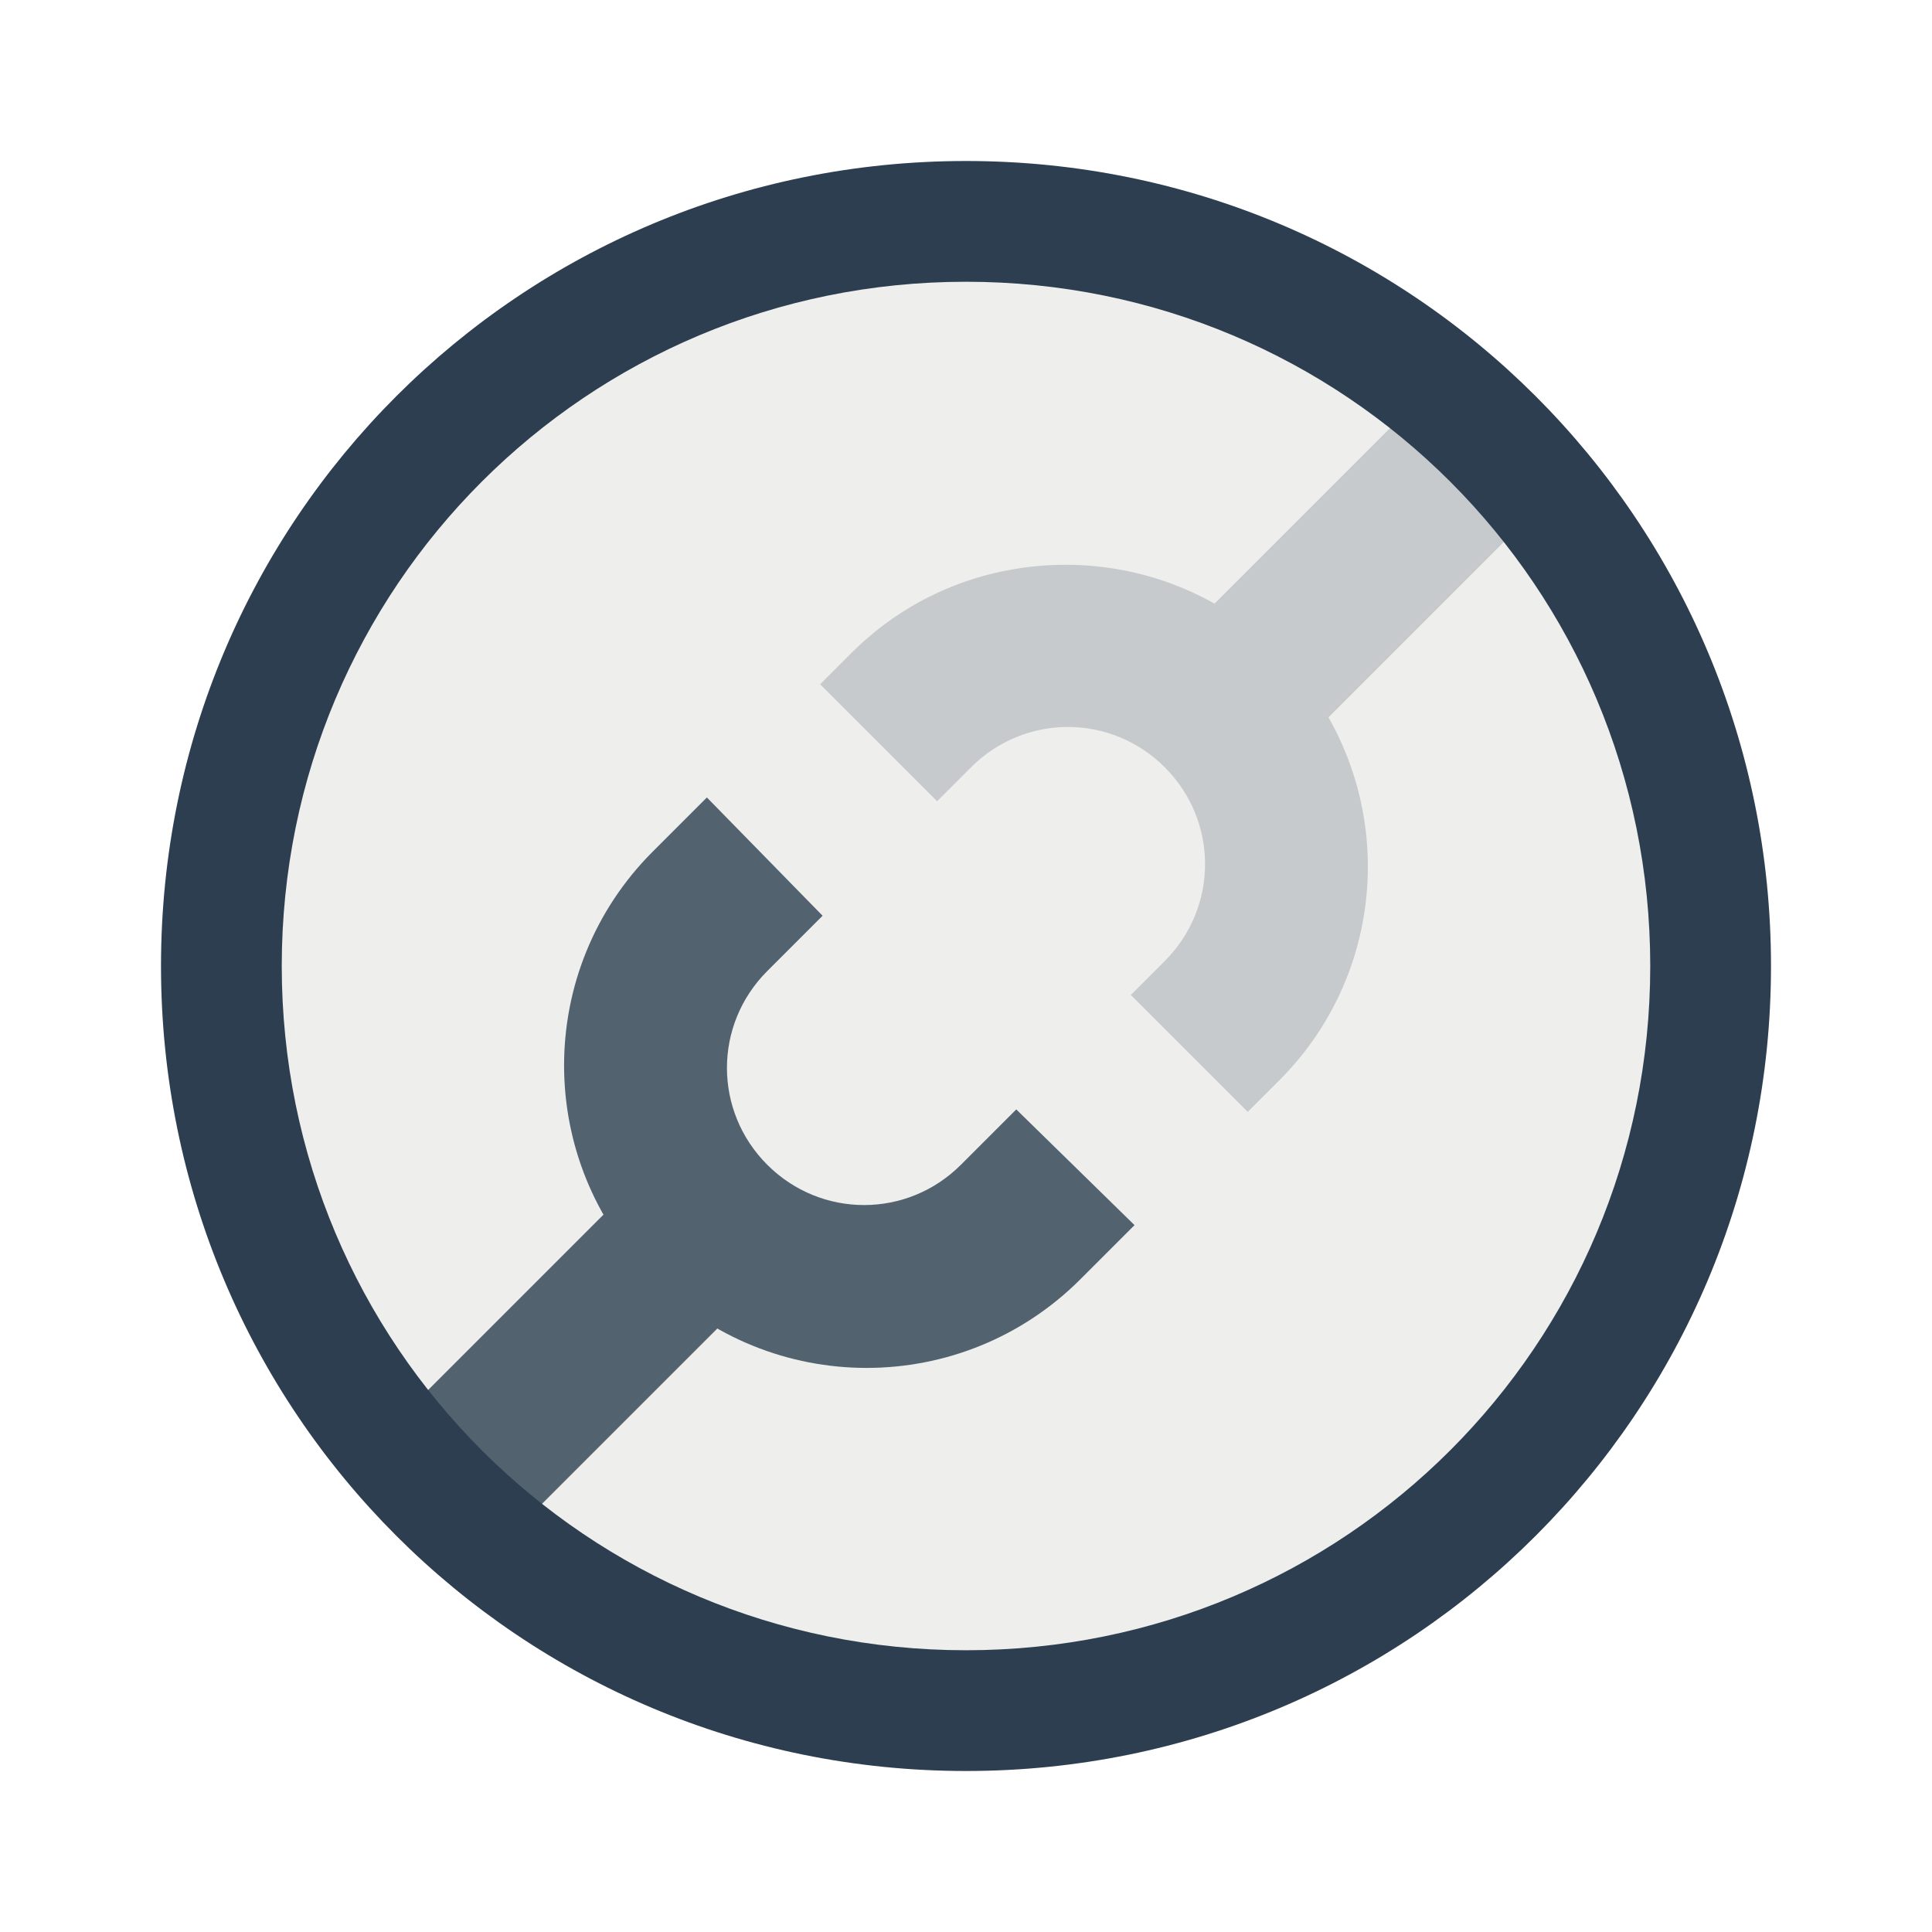
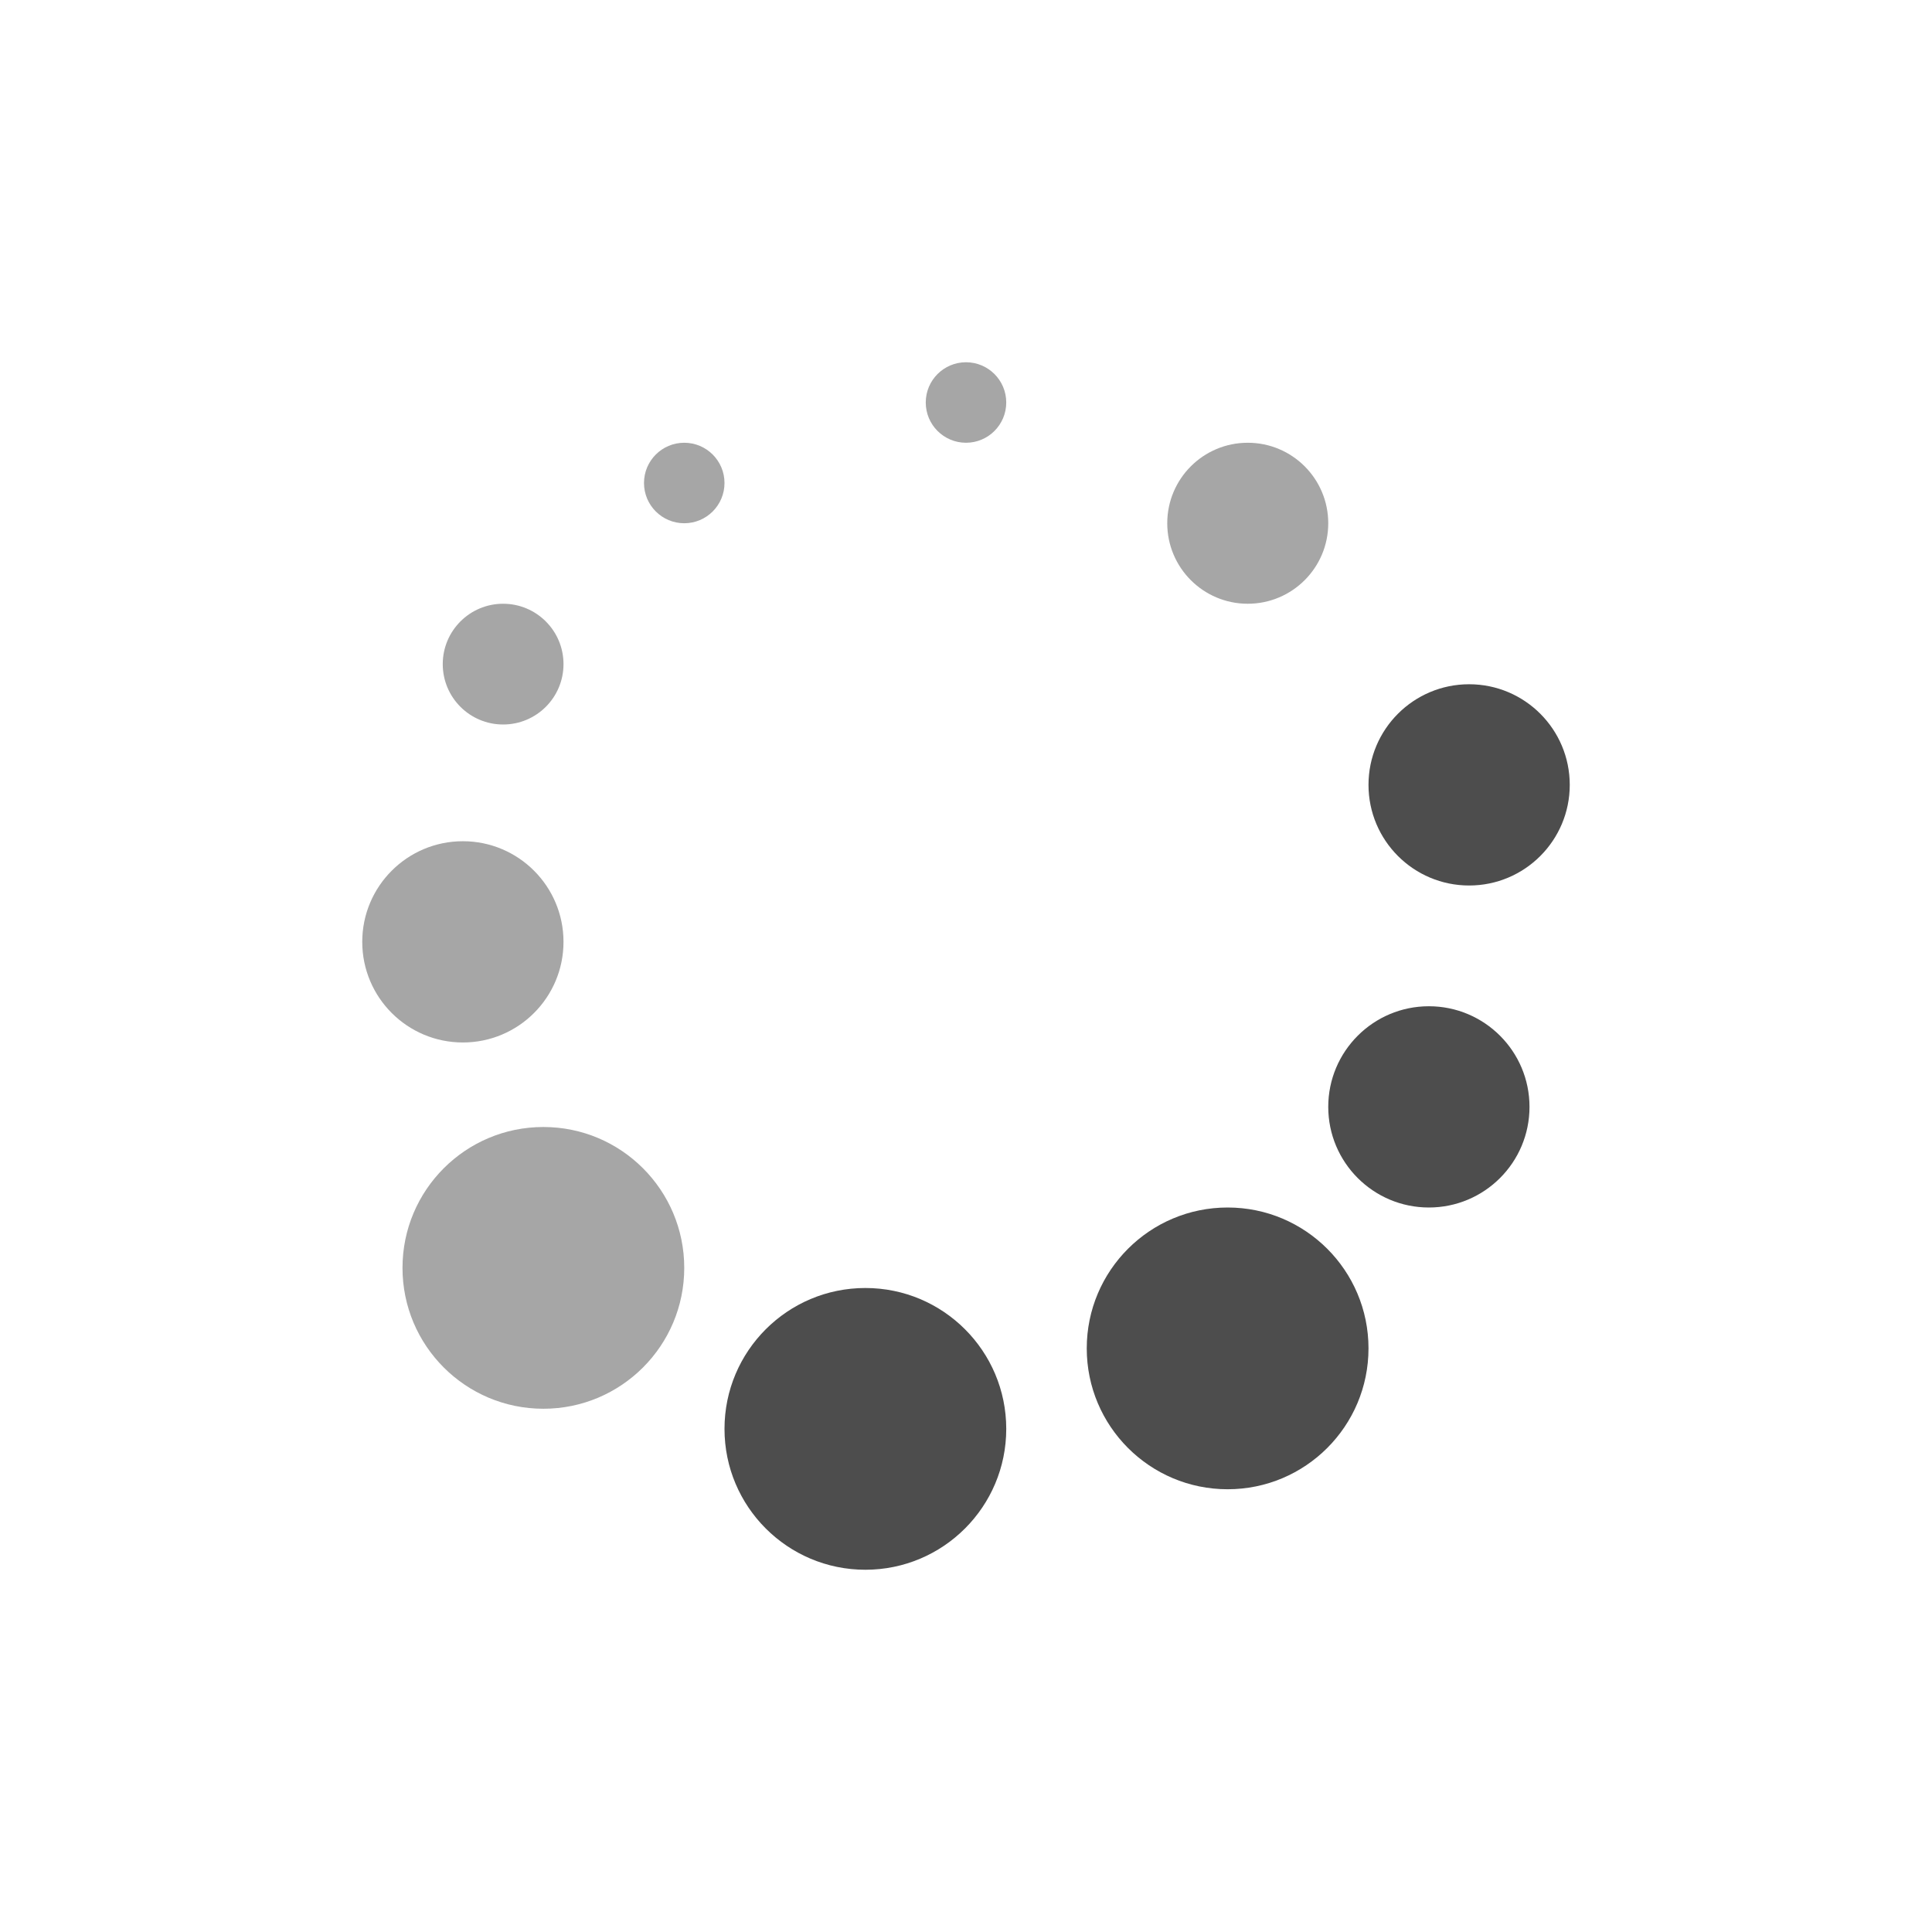
<svg xmlns="http://www.w3.org/2000/svg" width="48" height="48" id="svg2" version="1.1">
  <defs id="defs4" />
  <g id="layer1" transform="translate(0,-1004.362)">
-     <path style="color:#000000;fill:#eeeeec;fill-opacity:1;fill-rule:evenodd;stroke:none;stroke-width:4;marker:none;visibility:visible;display:inline;overflow:visible;enable-background:accumulate" id="path3002" d="m 41.276,23.91 c 0,10.365 -8.403,18.768 -18.768,18.768 -10.365,0 -18.768,-8.403 -18.768,-18.768 0,-10.365 8.403,-18.768 18.768,-18.768 10.365,0 18.768,8.403 18.768,18.768 z" transform="translate(2,1004.362)" />
-     <rect style="fill:none;fill-opacity:1;fill-rule:evenodd;stroke:none" id="rect3261" width="30" height="30" x="9" y="1013.362" />
-     <rect y="1032.362" x="9" height="11" width="11" id="rect3348" style="fill:none;fill-opacity:1;fill-rule:evenodd;stroke:none" />
-     <path style="fill:none;fill-opacity:1;fill-rule:evenodd;stroke:none" id="path3340" d="m -708.191,749.632 c 0,1.105 -0.896,2 -2.001,2 -1.105,0 -2.001,-0.895 -2.001,-2 0,-1.105 0.896,-2 2.001,-2 1.105,0 2.001,0.895 2.001,2 z" transform="matrix(0.7071068,-0.7071068,0.7071068,0.7071068,0,0)" />
-     <path d="m -699.191,744.132 c 0,1.105 -0.896,2 -2.001,2 -1.105,0 -2.001,-0.895 -2.001,-2 0,-1.105 0.896,-2 2.001,-2 1.105,0 2.001,0.895 2.001,2 z" id="path3342" style="fill:none;fill-opacity:1;fill-rule:evenodd;stroke:none" transform="matrix(0.7071068,-0.7071068,0.7071068,0.7071068,0,0)" />
-     <path style="fill:none;fill-opacity:1;fill-rule:evenodd;stroke:none" id="path3344" d="m -717.191,744.132 c 0,1.105 -0.896,2 -2.001,2 -1.105,0 -2.001,-0.895 -2.001,-2 0,-1.105 0.896,-2 2.001,-2 1.105,0 2.001,0.895 2.001,2 z" transform="matrix(0.7071068,-0.7071068,0.7071068,0.7071068,0,0)" />
-     <rect style="fill:none;fill-opacity:1;fill-rule:evenodd;stroke:none" id="rect3362" width="11" height="11" x="28" y="1013.362" />
-     <g id="g3018" style="fill:#2c3e50;fill-opacity:1;opacity:0.8">
-       <rect transform="matrix(0.7071068,0.7071068,0.7071068,-0.7071068,0,0)" ry="0" y="-729.405" x="742.132" height="11.557" width="4" id="rect3346" style="fill:#2c3e50;fill-opacity:1;fill-rule:evenodd;stroke:none" />
-       <path id="rect3336" d="m 17.562,1024.175 -1.344,1.344 c -2.938,2.938 -2.938,7.687 0,10.625 2.938,2.938 7.687,2.938 10.625,0 l 1.344,-1.344 -2.938,-2.875 -1.375,1.375 c -1.335,1.335 -3.477,1.335 -4.812,0 -1.335,-1.335 -1.335,-3.477 0,-4.812 l 1.375,-1.375 z" style="fill:#2c3e50;fill-opacity:1;fill-rule:evenodd;stroke:none" />
-     </g>
-     <g id="g3022" style="fill:#2c3e50;fill-opacity:1;opacity:0.2">
-       <rect style="fill:#2c3e50;fill-opacity:1;fill-rule:evenodd;stroke:none" id="rect3360" width="4" height="11.557" x="742.132" y="-702.535" ry="0" transform="matrix(0.7071068,0.7071068,0.7071068,-0.7071068,0,0)" />
-       <path style="fill:#2c3e50;fill-opacity:1;fill-rule:evenodd;stroke:none" d="m 26.469,1018.394 c -1.917,0 -3.843,0.718 -5.312,2.188 l -0.781,0.781 2.906,2.906 0.844,-0.844 c 1.335,-1.336 3.477,-1.334 4.812,0 1.335,1.335 1.335,3.477 0,4.812 l -0.844,0.844 2.906,2.906 0.781,-0.781 c 2.938,-2.938 2.938,-7.687 0,-10.625 -1.469,-1.469 -3.395,-2.188 -5.312,-2.188 z" id="path3099" />
-     </g>
-     <path style="fill:#2c3e50;fill-opacity:1;stroke:none;display:inline" d="m 24,1008.362 c -11.08,0 -20,8.92 -20,20 0,11.08 8.92,20 20,20 11.08,0 20,-8.92 20,-20 0,-11.08 -8.92,-20 -20,-20 z m 0,3 c 9.418,0 17,7.582 17,17 0,9.418 -7.582,17 -17,17 -9.418,0 -17,-7.582 -17,-17 0,-9.418 7.582,-17 17,-17 z" id="rect4118" />
+     <rect style="opacity:1;fill:#4d4d4d;fill-opacity:0.498;stroke:none;stroke-width:2.8;stroke-miterlimit:4;stroke-dasharray:none;stroke-opacity:0.55" id="rect4123" width="4" height="4" x="29" y="1015.362" ry="2" rx="2" />
+     <rect style="opacity:1;fill:#4d4d4d;fill-opacity:0.498;stroke:none;stroke-width:2.8;stroke-miterlimit:4;stroke-dasharray:none;stroke-opacity:0.55" id="rect4121" width="2" height="2" x="23" y="1013.362" ry="1" />
+     <rect style="opacity:1;fill:#4d4d4d;fill-opacity:1;stroke:none;stroke-width:2.8;stroke-miterlimit:4;stroke-dasharray:none;stroke-opacity:0.55" id="rect4127" width="5" height="5" x="34" y="1021.362" ry="2.5" />
+     <rect style="opacity:1;fill:#4d4d4d;fill-opacity:1;stroke:none;stroke-width:2.8;stroke-miterlimit:4;stroke-dasharray:none;stroke-opacity:0.55" id="rect4127-4" width="5" height="5" x="33" y="1029.362" ry="2.5" />
+     <rect ry="3.5" y="1034.362" x="27" height="7" width="7" id="rect4144" style="opacity:1;fill:#4d4d4d;fill-opacity:1;stroke:none;stroke-width:2.8;stroke-miterlimit:4;stroke-dasharray:none;stroke-opacity:0.55" />
+     <rect ry="3.5" y="1036.362" x="18" height="7" width="7" id="rect4144-0" style="opacity:1;fill:#4d4d4d;fill-opacity:1;stroke:none;stroke-width:2.8;stroke-miterlimit:4;stroke-dasharray:none;stroke-opacity:0.55" />
+     <rect ry="3.5" y="1032.362" x="10" height="7" width="7" id="rect4144-0-7" style="opacity:1;fill:#4d4d4d;fill-opacity:0.498;stroke:none;stroke-width:2.8;stroke-miterlimit:4;stroke-dasharray:none;stroke-opacity:0.55" />
+     <rect style="opacity:1;fill:#4d4d4d;fill-opacity:0.498;stroke:none;stroke-width:2.8;stroke-miterlimit:4;stroke-dasharray:none;stroke-opacity:0.55" id="rect4127-4-1" width="5" height="5" x="9" y="1025.262" ry="2.5" />
+     <rect ry="1.5" y="1019.362" x="11" height="3" width="3" id="rect4248" style="opacity:1;fill:#4d4d4d;fill-opacity:0.498;stroke:none;stroke-width:2.8;stroke-miterlimit:4;stroke-dasharray:none;stroke-opacity:0.55" />
+     <rect ry="1" y="1015.362" x="16" height="2" width="2" id="rect4248-5" style="opacity:1;fill:#4d4d4d;fill-opacity:0.498;stroke:none;stroke-width:2.8;stroke-miterlimit:4;stroke-dasharray:none;stroke-opacity:0.55" />
  </g>
</svg>
